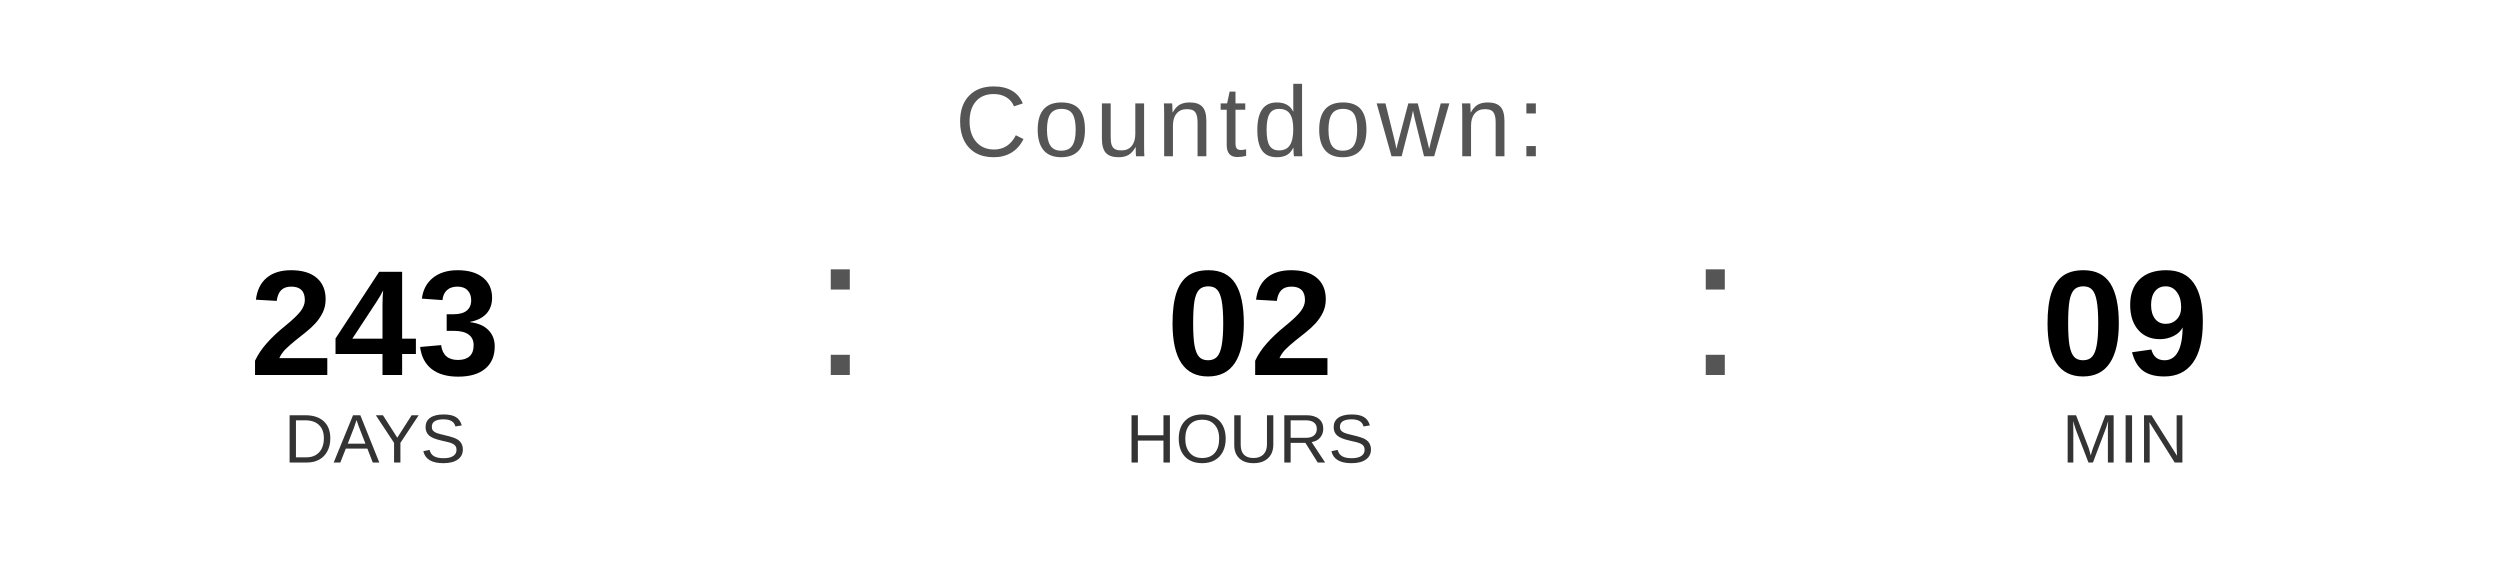
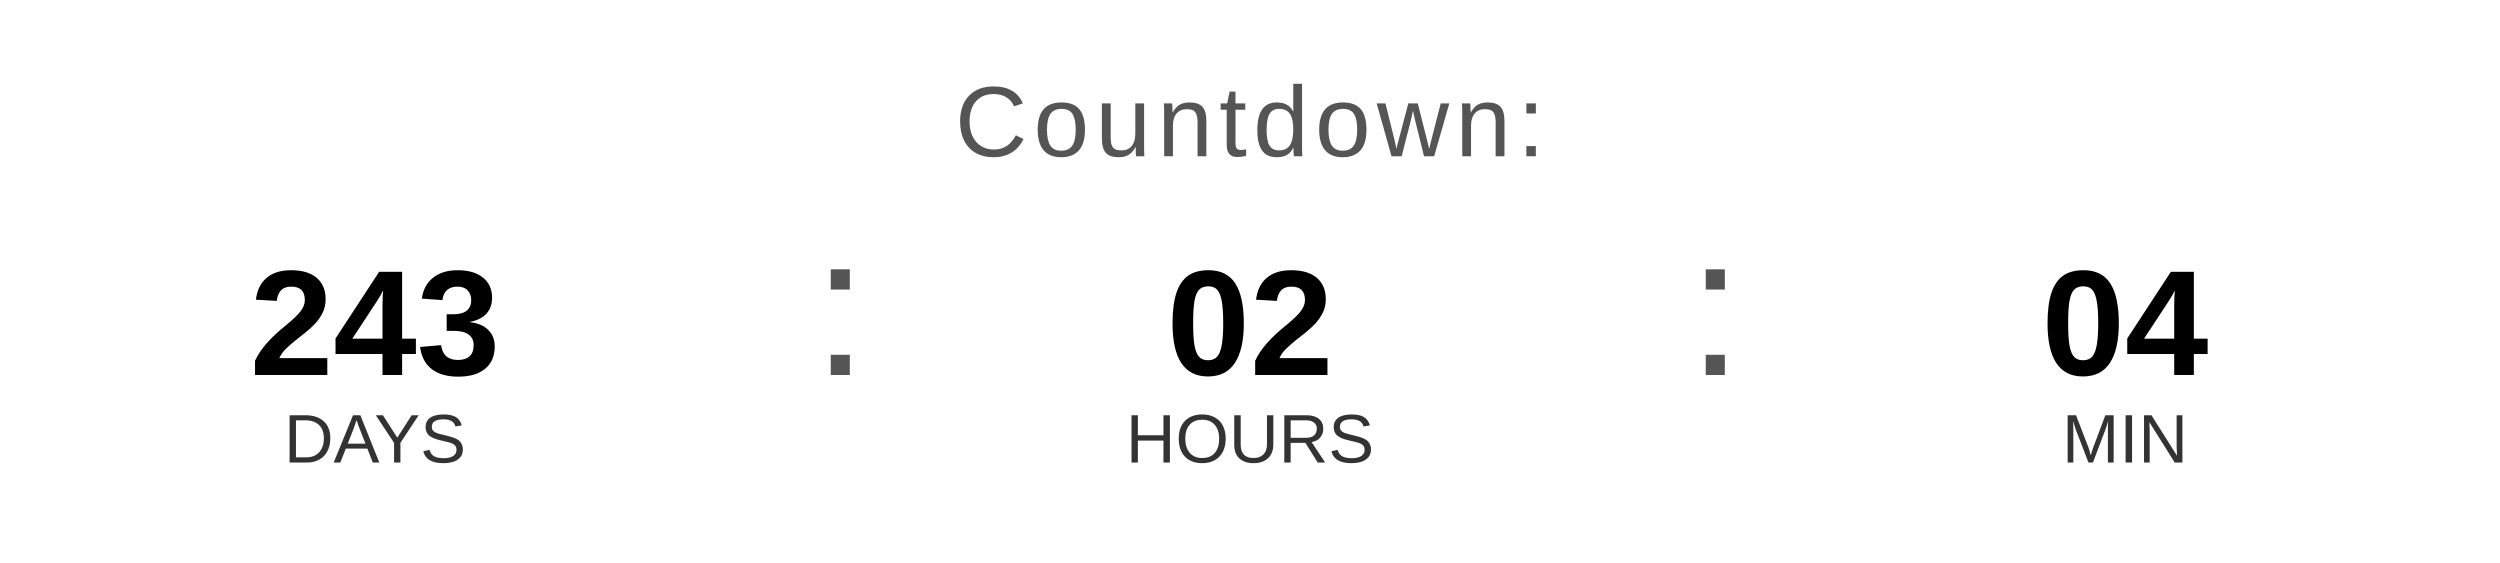
<svg xmlns="http://www.w3.org/2000/svg" width="400" height="90" viewBox="0 0 400 90">
  <text x="200" y="25" font-family="Arial, Helvetica, sans-serif" font-size="16" fill="#555555" text-anchor="middle" letter-spacing="1">
    Countdown:
  </text>
  <text x="60" y="60" font-family="Arial, Helvetica, sans-serif" font-size="24" font-weight="bold" fill="#000000" text-anchor="middle">243</text>
  <text x="60" y="74" font-family="Arial, Helvetica, sans-serif" font-size="11" fill="#333333" text-anchor="middle">DAYS</text>
  <text x="130" y="60" font-family="Arial, sans-serif" font-size="32" fill="#555555">:</text>
  <text x="200" y="60" font-family="Arial, Helvetica, sans-serif" font-size="24" font-weight="bold" fill="#000000" text-anchor="middle">02</text>
  <text x="200" y="74" font-family="Arial, Helvetica, sans-serif" font-size="11" fill="#333333" text-anchor="middle">HOURS</text>
  <text x="270" y="60" font-family="Arial, sans-serif" font-size="32" fill="#555555">:</text>
-   <text x="340" y="60" font-family="Arial, Helvetica, sans-serif" font-size="24" font-weight="bold" fill="#000000" text-anchor="middle">09</text>
+   <text x="340" y="60" font-family="Arial, Helvetica, sans-serif" font-size="24" font-weight="bold" fill="#000000" text-anchor="middle">04</text>
  <text x="340" y="74" font-family="Arial, Helvetica, sans-serif" font-size="11" fill="#333333" text-anchor="middle">MIN</text>
</svg>
